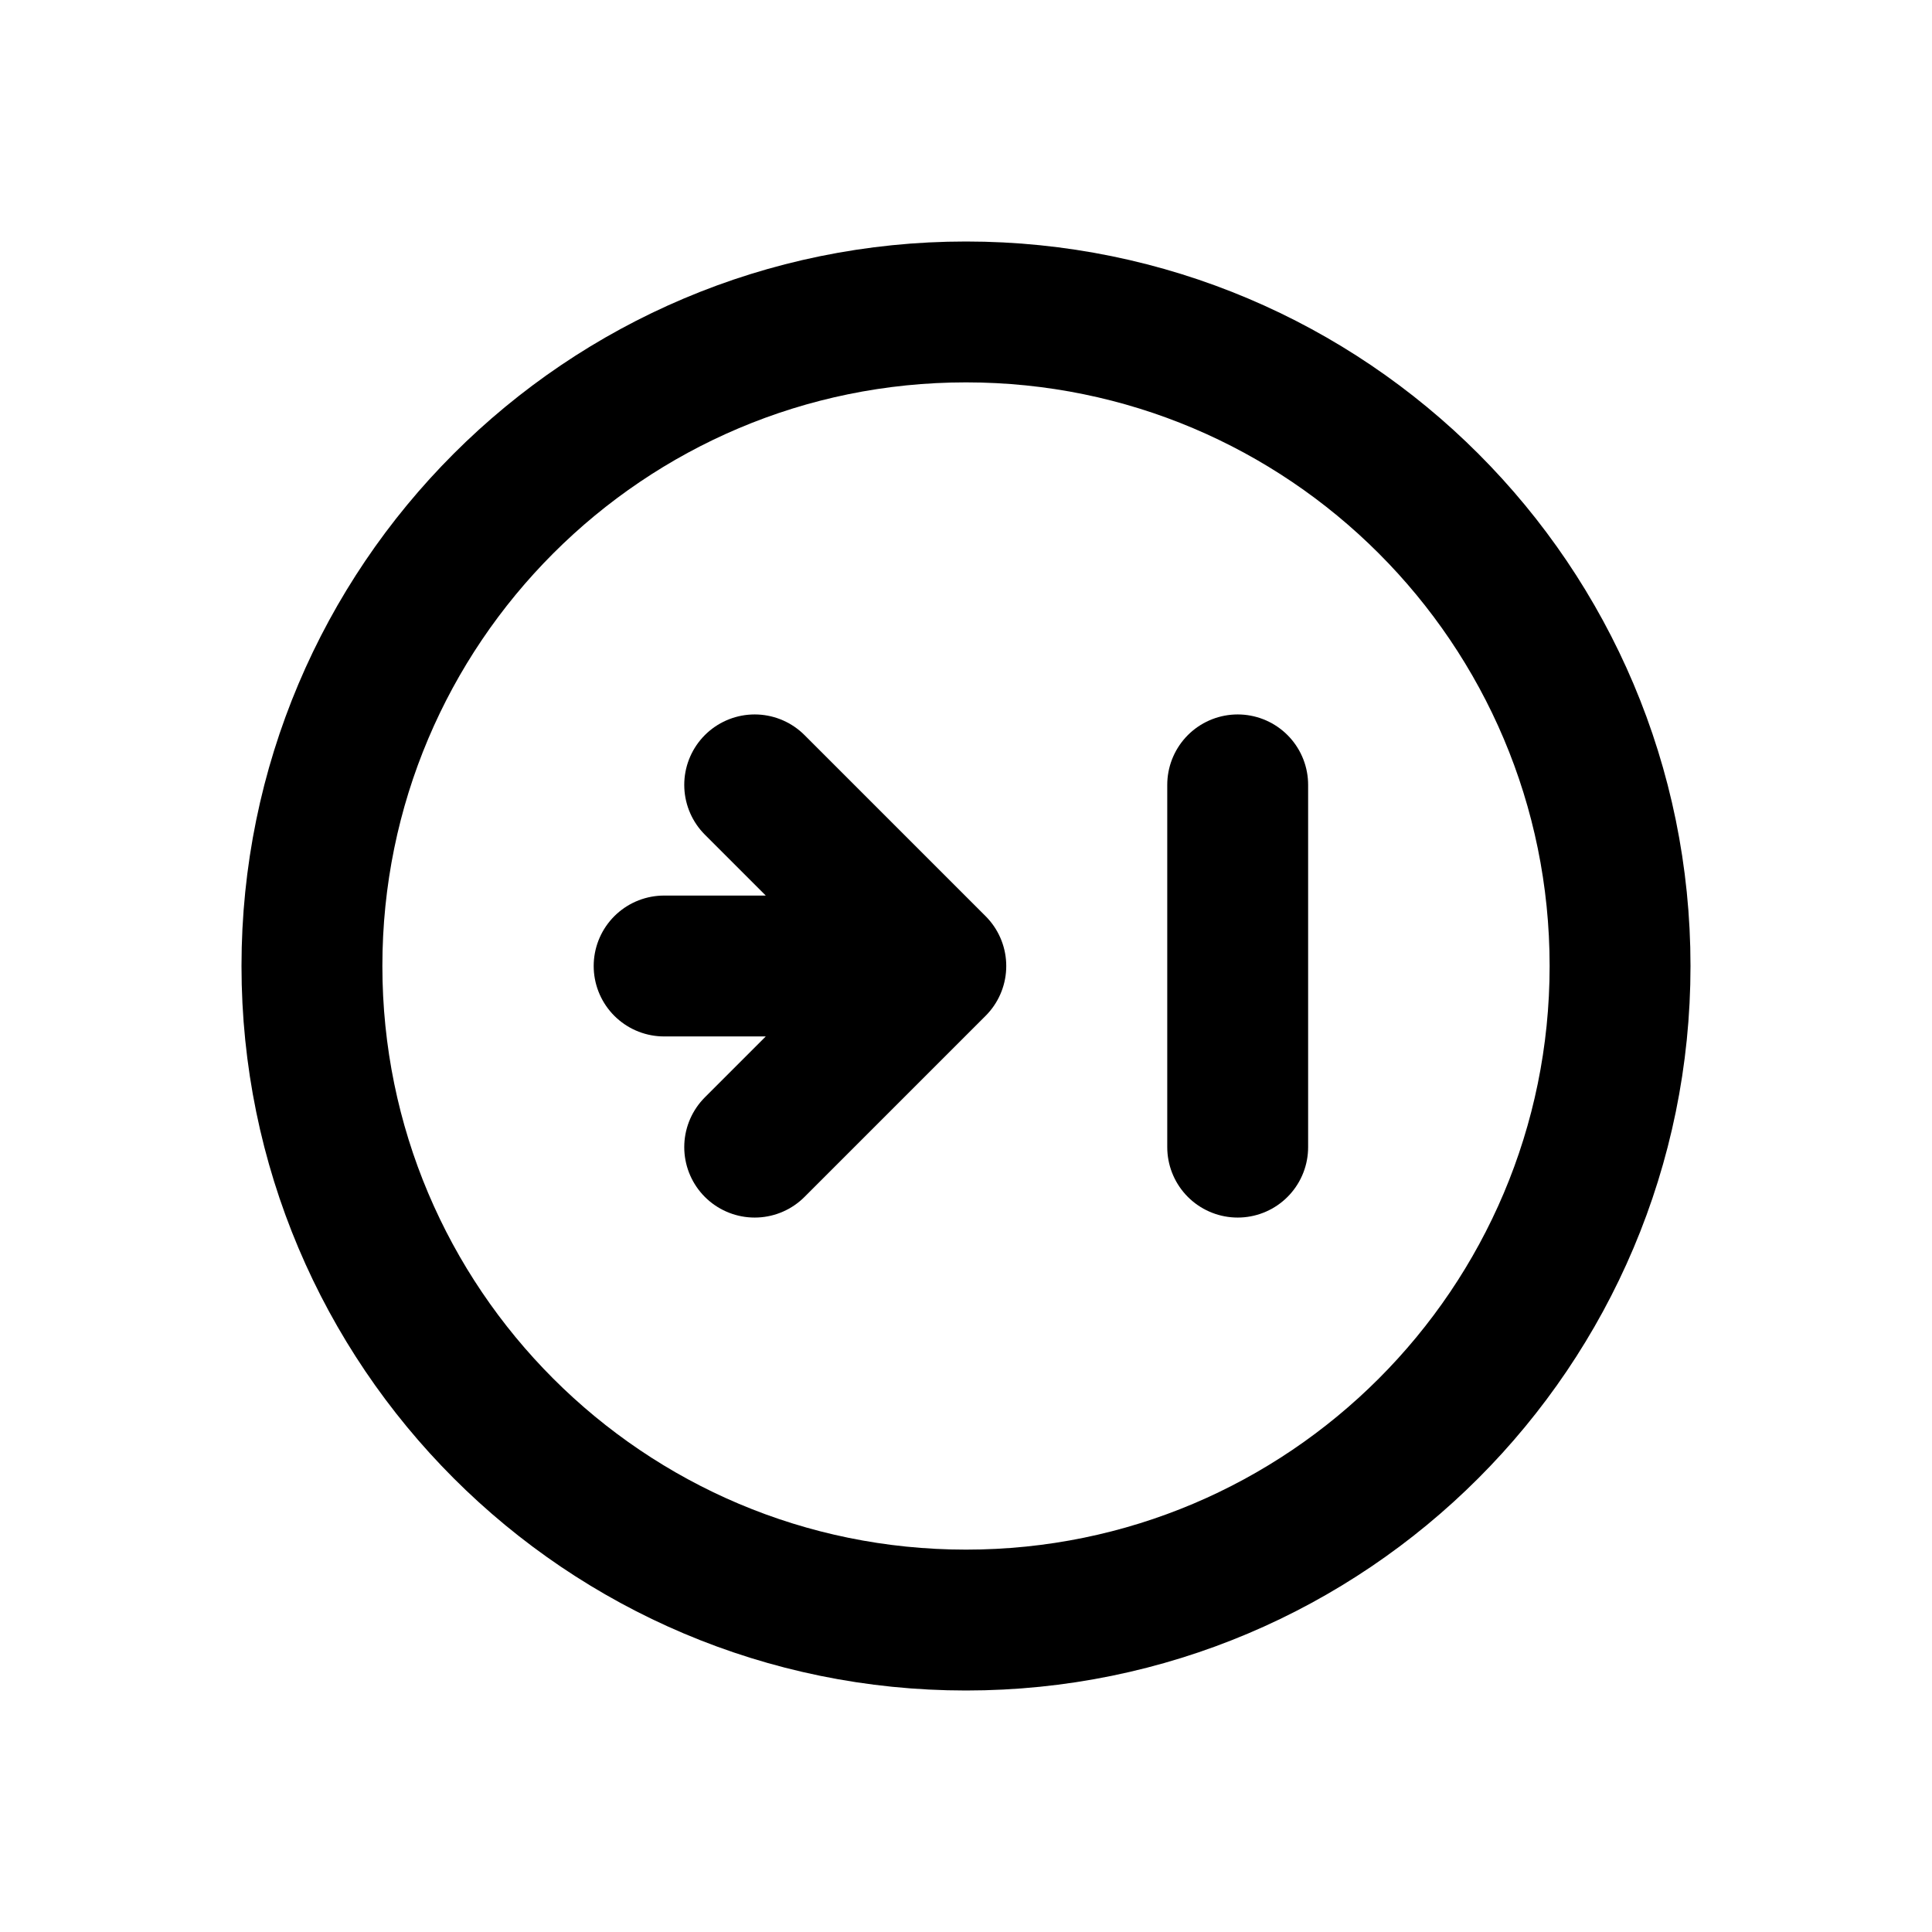
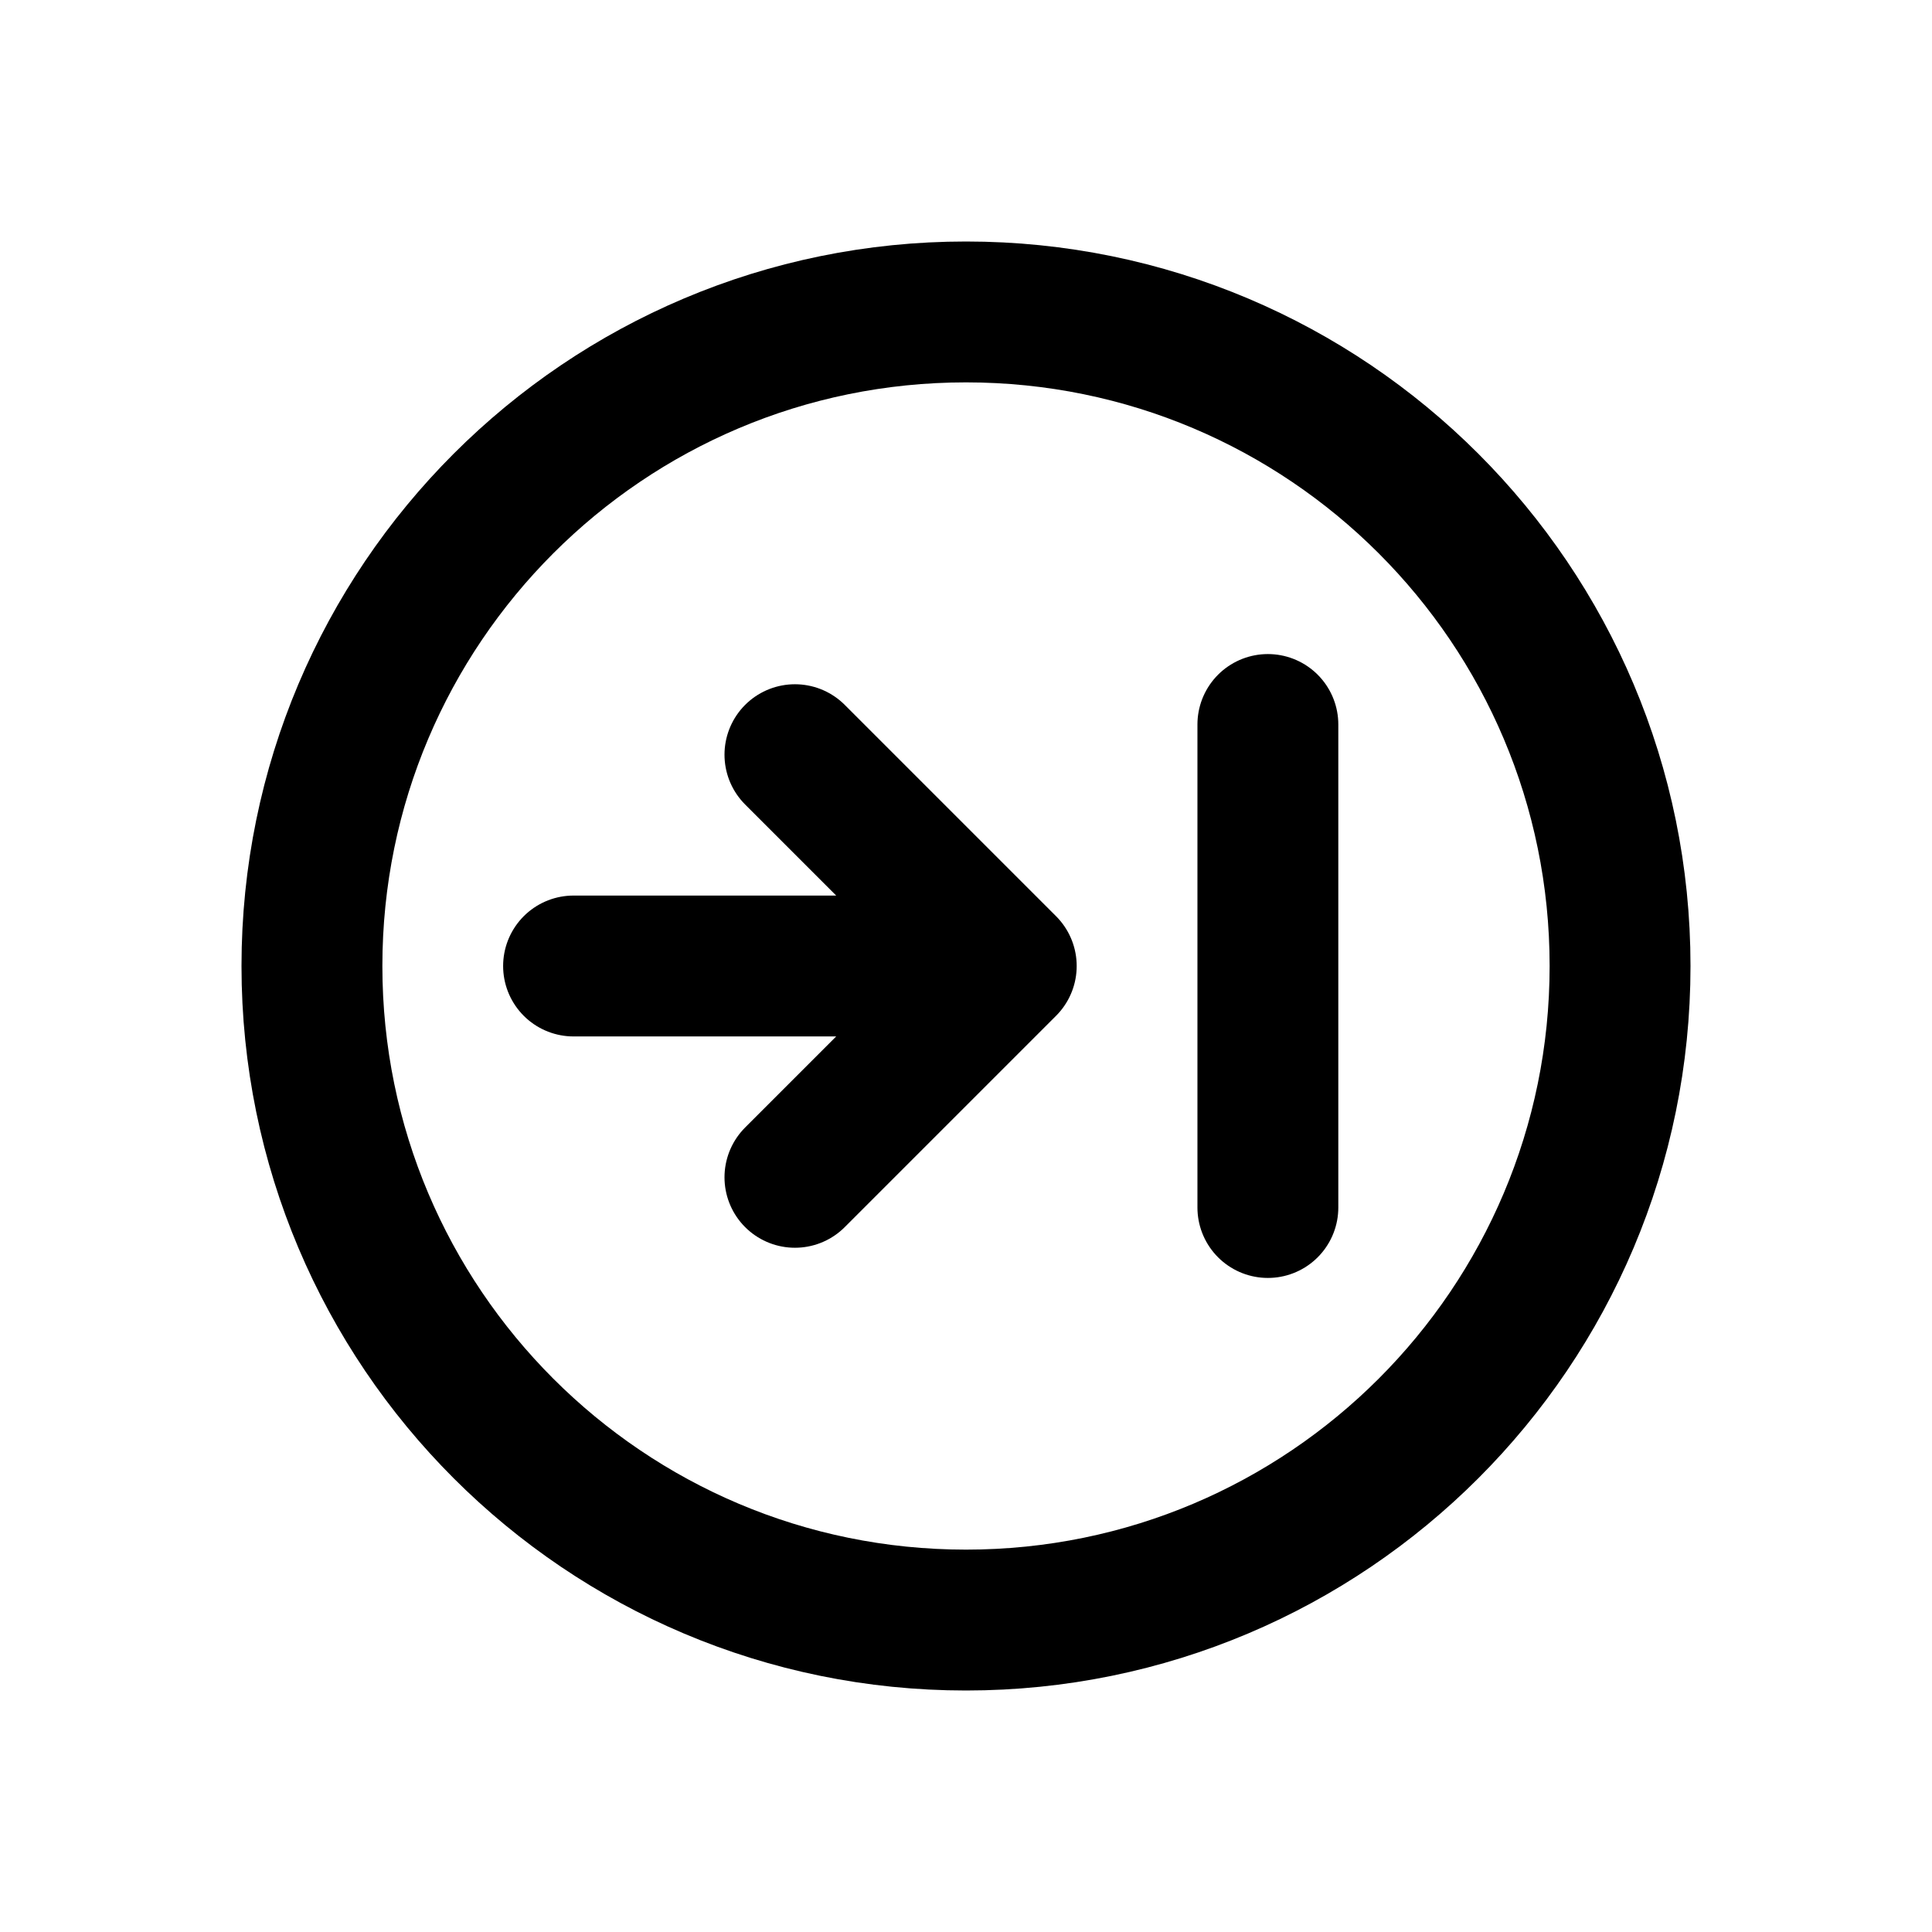
<svg xmlns="http://www.w3.org/2000/svg" width="24" height="24" viewBox="0 0 24 24" fill="none" stroke="currentColor" stroke-width="1.75" stroke-linecap="round" stroke-linejoin="round" aria-hidden="true" focusable="false">
  <circle cx="12" cy="12" r="8.125" />
-   <path d="M15.375 9.75L15.375 14.25" />
-   <path d="M8.25 12L11.625 12M9.375 9.75L11.625 12 9.375 14.25" />
+   <path d="M15.75 15L15.75 9" />
+   <path d="M7.125 12L12.5 12M9.875 14.625L12.5 12 9.875 9.375" />
</svg>
